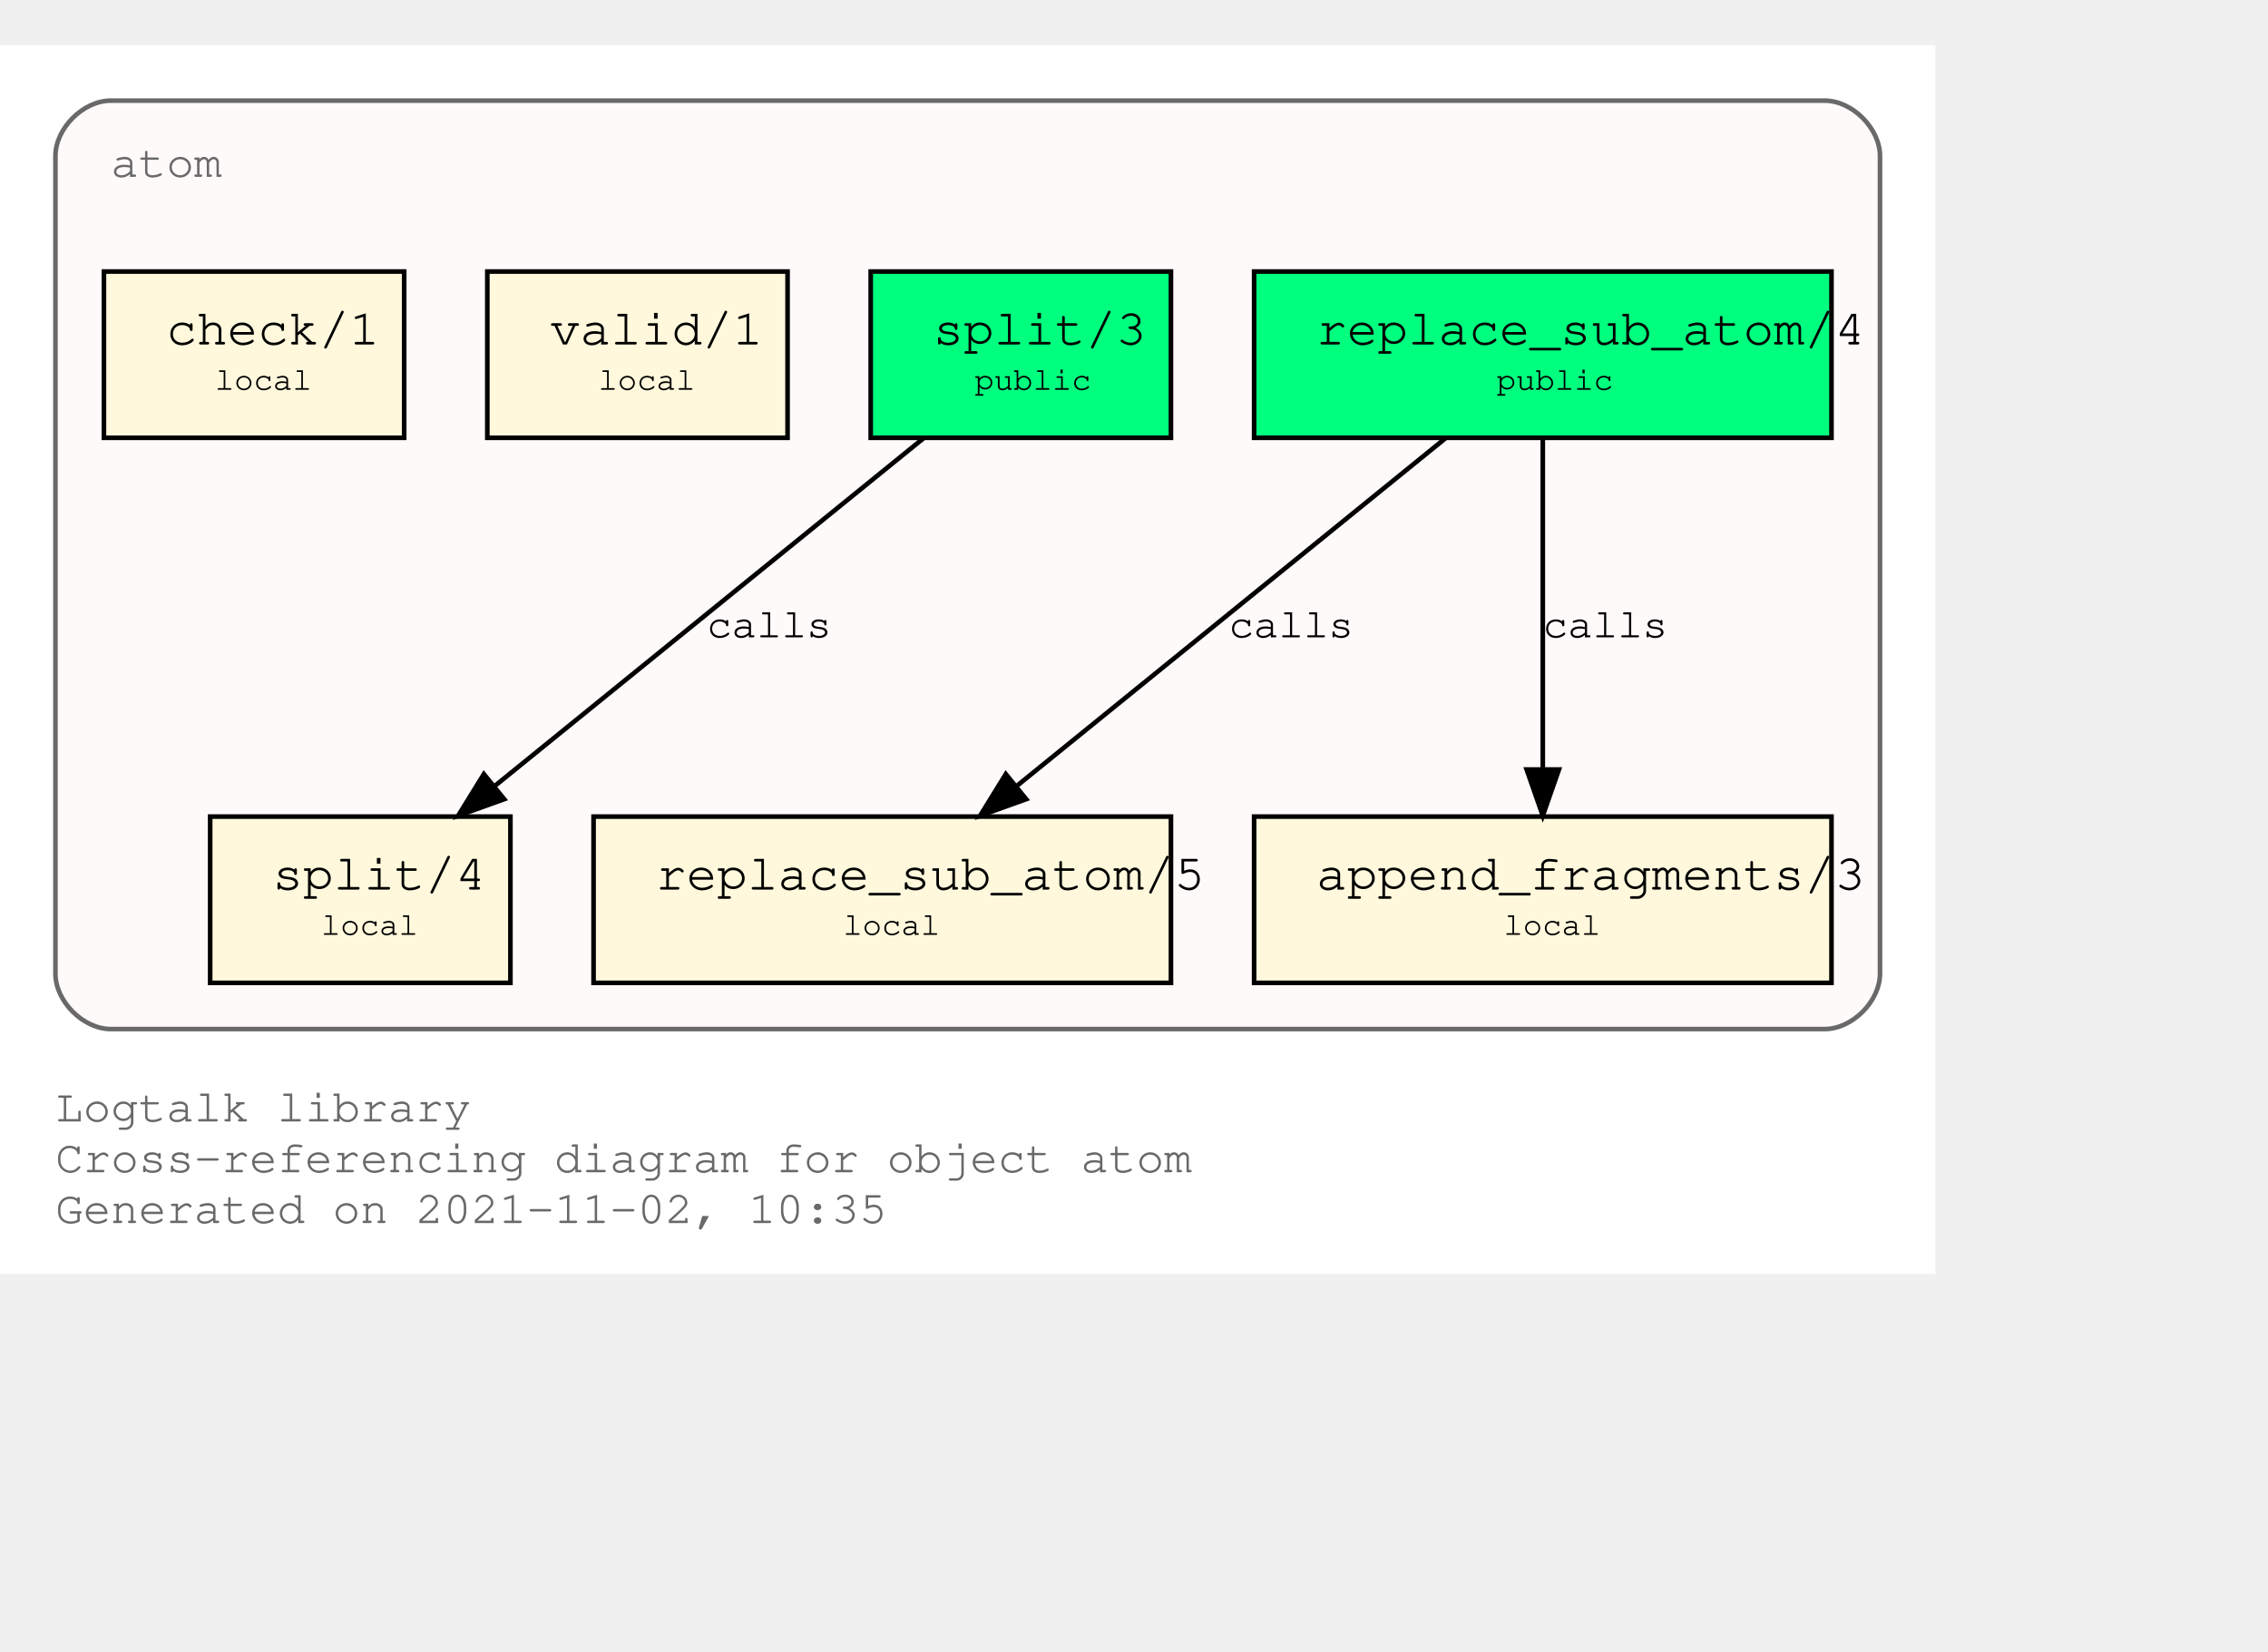
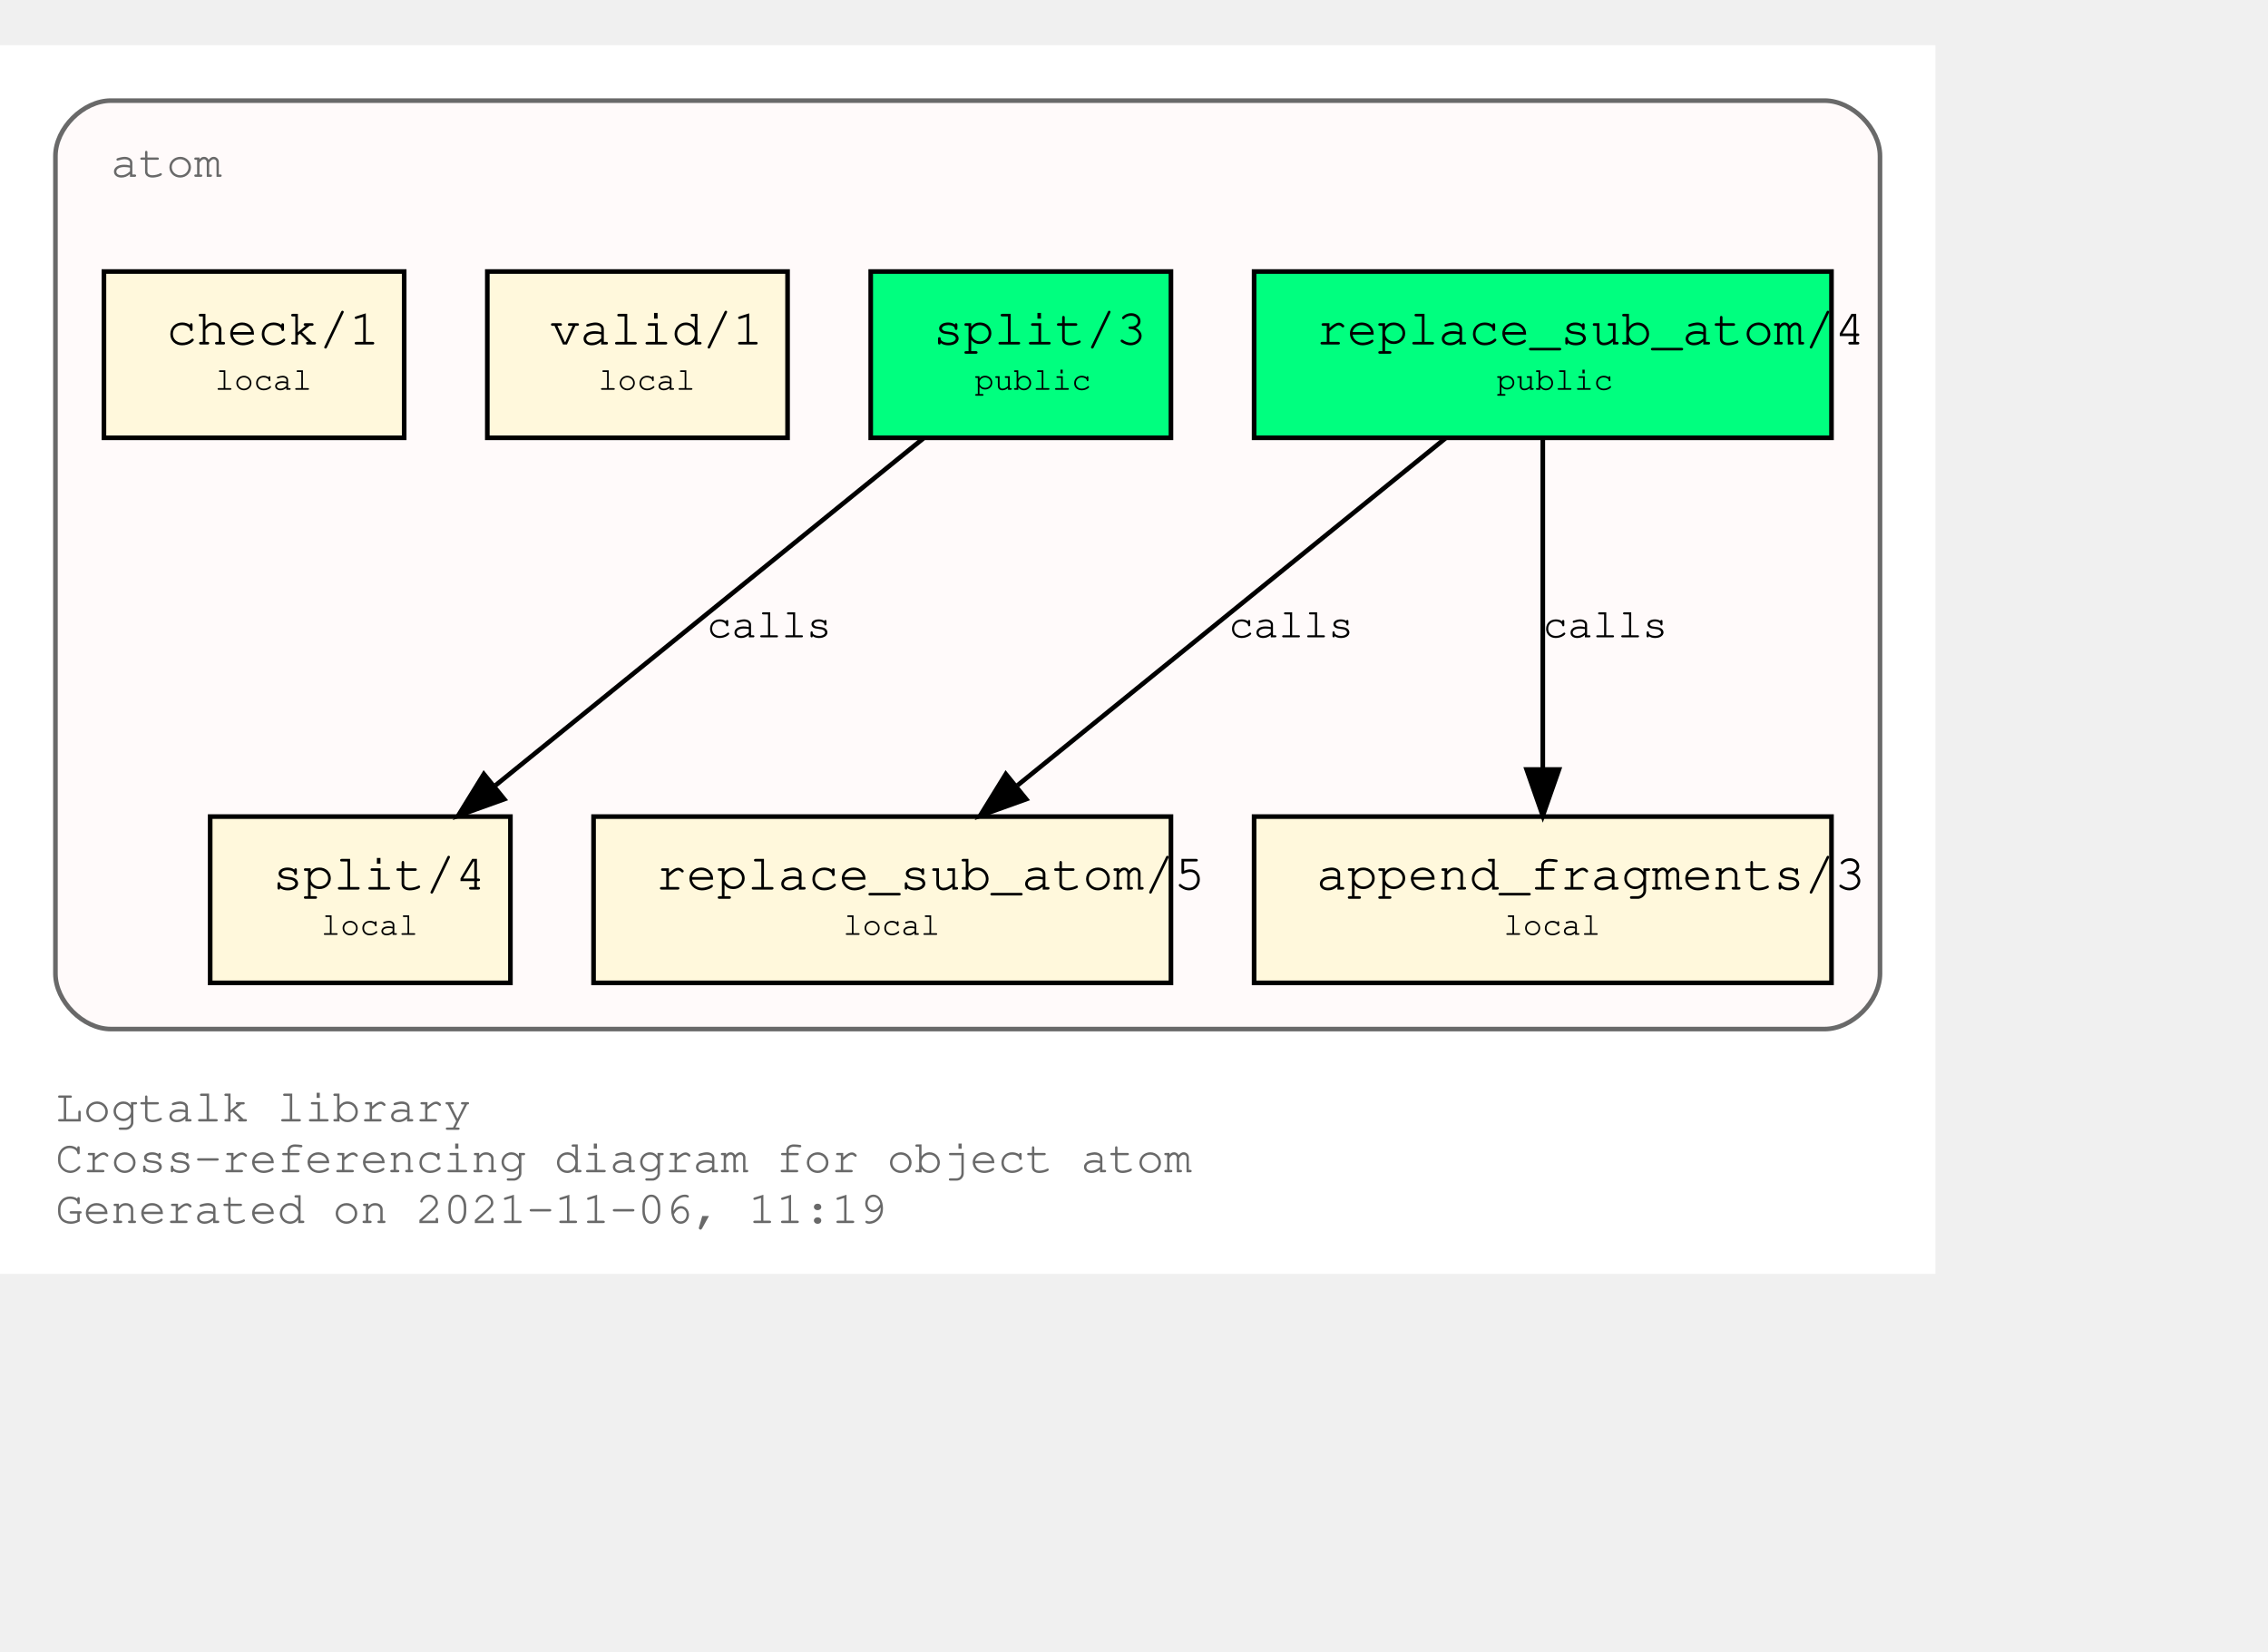
<svg xmlns="http://www.w3.org/2000/svg" xmlns:xlink="http://www.w3.org/1999/xlink" width="563pt" height="410pt" viewBox="72.00 72.00 491.00 338.00">
  <g id="graph0" class="graph" transform="scale(1 1) rotate(0) translate(76 334)">
    <polygon fill="white" stroke="transparent" points="-4,4 -4,-262 415,-262 415,4 -4,4" />
    <text text-anchor="start" x="8" y="-29" font-family="Courier,monospace" font-size="10.00" fill="dimgray">Logtalk library</text>
    <text text-anchor="start" x="8" y="-18" font-family="Courier,monospace" font-size="10.00" fill="dimgray">Cross-referencing diagram for object atom</text>
-     <text text-anchor="start" x="8" y="-7" font-family="Courier,monospace" font-size="10.00" fill="dimgray">Generated on 2021-11-02, 10:35</text>
+     <text text-anchor="start" x="8" y="-7" font-family="Courier,monospace" font-size="10.00" fill="dimgray">Generated on 2021-11-06, 11:19</text>
    <g id="clust1" class="cluster">
      <g id="a_clust1">
        <a xlink:title="atom">
          <path fill="snow" stroke="dimgray" d="M20,-49C20,-49 391,-49 391,-49 397,-49 403,-55 403,-61 403,-61 403,-238 403,-238 403,-244 397,-250 391,-250 391,-250 20,-250 20,-250 14,-250 8,-244 8,-238 8,-238 8,-61 8,-61 8,-55 14,-49 20,-49" />
          <g id="a_clust1_0">
-             <a xlink:href="https://github.com/LogtalkDotOrg/logtalk3/tree/cbba6d9f7efe0ecef480b6200bf5d3edd28fc400/library/types/atom.lgt" xlink:title="https://github.com/LogtalkDotOrg/logtalk3/tree/cbba6d9f7efe0ecef480b6200bf5d3edd28fc400/library/types/atom.lgt">
+             <a xlink:href="https://github.com/LogtalkDotOrg/logtalk3/tree/a3989fb2f1e2fb4f9cfaf08f25bcd7b146d4b396/library/types/atom.lgt" xlink:title="https://github.com/LogtalkDotOrg/logtalk3/tree/a3989fb2f1e2fb4f9cfaf08f25bcd7b146d4b396/library/types/atom.lgt">
              <text text-anchor="start" x="20" y="-233.5" font-family="Courier,monospace" font-size="10.00" fill="dimgray">atom</text>
            </a>
          </g>
        </a>
      </g>
    </g>
    <g id="node1" class="node">
      <g id="a_node1">
-         <a xlink:href="https://github.com/LogtalkDotOrg/logtalk3/tree/cbba6d9f7efe0ecef480b6200bf5d3edd28fc400/library/types/atom.lgt#L32" xlink:title="https://github.com/LogtalkDotOrg/logtalk3/tree/cbba6d9f7efe0ecef480b6200bf5d3edd28fc400/library/types/atom.lgt#L32">
+         <a xlink:href="https://github.com/LogtalkDotOrg/logtalk3/tree/a3989fb2f1e2fb4f9cfaf08f25bcd7b146d4b396/library/types/atom.lgt#L32" xlink:title="https://github.com/LogtalkDotOrg/logtalk3/tree/a3989fb2f1e2fb4f9cfaf08f25bcd7b146d4b396/library/types/atom.lgt#L32">
          <polygon fill="springgreen" stroke="black" points="392.5,-213 267.5,-213 267.5,-177 392.5,-177 392.5,-213" />
          <text text-anchor="start" x="276" y="-197.8" font-family="Courier,monospace" font-size="9.00"> </text>
          <text text-anchor="start" x="281" y="-197.2" font-family="Courier,monospace" font-size="11.00">replace_sub_atom/4</text>
          <text text-anchor="start" x="380" y="-197.8" font-family="Courier,monospace" font-size="9.00"> </text>
          <text text-anchor="start" x="276" y="-186.8" font-family="Courier,monospace" font-size="9.00"> </text>
          <text text-anchor="start" x="320" y="-187.4" font-family="Courier,monospace" font-size="7.00">public</text>
          <text text-anchor="start" x="380" y="-186.8" font-family="Courier,monospace" font-size="9.00"> </text>
        </a>
      </g>
    </g>
    <g id="node4" class="node">
      <g id="a_node4">
-         <a xlink:href="https://github.com/LogtalkDotOrg/logtalk3/tree/cbba6d9f7efe0ecef480b6200bf5d3edd28fc400/library/types/atom.lgt#L54" xlink:title="https://github.com/LogtalkDotOrg/logtalk3/tree/cbba6d9f7efe0ecef480b6200bf5d3edd28fc400/library/types/atom.lgt#L54">
+         <a xlink:href="https://github.com/LogtalkDotOrg/logtalk3/tree/a3989fb2f1e2fb4f9cfaf08f25bcd7b146d4b396/library/types/atom.lgt#L54" xlink:title="https://github.com/LogtalkDotOrg/logtalk3/tree/a3989fb2f1e2fb4f9cfaf08f25bcd7b146d4b396/library/types/atom.lgt#L54">
          <polygon fill="cornsilk" stroke="black" points="249.5,-95 124.5,-95 124.5,-59 249.5,-59 249.5,-95" />
          <text text-anchor="start" x="133" y="-79.8" font-family="Courier,monospace" font-size="9.00"> </text>
          <text text-anchor="start" x="138" y="-79.2" font-family="Courier,monospace" font-size="11.00">replace_sub_atom/5</text>
          <text text-anchor="start" x="237" y="-79.8" font-family="Courier,monospace" font-size="9.00"> </text>
          <text text-anchor="start" x="133" y="-68.8" font-family="Courier,monospace" font-size="9.00"> </text>
          <text text-anchor="start" x="178.5" y="-69.4" font-family="Courier,monospace" font-size="7.00">local</text>
          <text text-anchor="start" x="237" y="-68.8" font-family="Courier,monospace" font-size="9.00"> </text>
        </a>
      </g>
    </g>
    <g id="edge1" class="edge">
      <g id="a_edge1">
-         <a xlink:href="https://github.com/LogtalkDotOrg/logtalk3/tree/cbba6d9f7efe0ecef480b6200bf5d3edd28fc400/library/types/atom.lgt#L46" xlink:title="calls">
+         <a xlink:href="https://github.com/LogtalkDotOrg/logtalk3/tree/a3989fb2f1e2fb4f9cfaf08f25bcd7b146d4b396/library/types/atom.lgt#L46" xlink:title="calls">
          <path fill="none" stroke="black" d="M308.9,-176.88C284.4,-157.01 243.83,-124.1 216.28,-101.76" />
          <polygon fill="black" stroke="black" points="218.16,-98.77 208.19,-95.19 213.75,-104.2 218.16,-98.77" />
        </a>
      </g>
      <g id="a_edge1-label">
-         <a xlink:href="https://github.com/LogtalkDotOrg/logtalk3/tree/cbba6d9f7efe0ecef480b6200bf5d3edd28fc400/library/types/atom.lgt#L46" xlink:title="https://github.com/LogtalkDotOrg/logtalk3/tree/cbba6d9f7efe0ecef480b6200bf5d3edd28fc400/library/types/atom.lgt#L46">
+         <a xlink:href="https://github.com/LogtalkDotOrg/logtalk3/tree/a3989fb2f1e2fb4f9cfaf08f25bcd7b146d4b396/library/types/atom.lgt#L46" xlink:title="https://github.com/LogtalkDotOrg/logtalk3/tree/a3989fb2f1e2fb4f9cfaf08f25bcd7b146d4b396/library/types/atom.lgt#L46">
          <text text-anchor="start" x="262" y="-133.8" font-family="Courier,monospace" font-size="9.00">calls</text>
        </a>
      </g>
    </g>
    <g id="node5" class="node">
      <g id="a_node5">
-         <a xlink:href="https://github.com/LogtalkDotOrg/logtalk3/tree/cbba6d9f7efe0ecef480b6200bf5d3edd28fc400/library/types/atom.lgt#L65" xlink:title="https://github.com/LogtalkDotOrg/logtalk3/tree/cbba6d9f7efe0ecef480b6200bf5d3edd28fc400/library/types/atom.lgt#L65">
+         <a xlink:href="https://github.com/LogtalkDotOrg/logtalk3/tree/a3989fb2f1e2fb4f9cfaf08f25bcd7b146d4b396/library/types/atom.lgt#L65" xlink:title="https://github.com/LogtalkDotOrg/logtalk3/tree/a3989fb2f1e2fb4f9cfaf08f25bcd7b146d4b396/library/types/atom.lgt#L65">
          <polygon fill="cornsilk" stroke="black" points="392.5,-95 267.5,-95 267.5,-59 392.5,-59 392.5,-95" />
          <text text-anchor="start" x="276" y="-79.8" font-family="Courier,monospace" font-size="9.00"> </text>
          <text text-anchor="start" x="281" y="-79.2" font-family="Courier,monospace" font-size="11.00">append_fragments/3</text>
          <text text-anchor="start" x="380" y="-79.8" font-family="Courier,monospace" font-size="9.00"> </text>
          <text text-anchor="start" x="276" y="-68.8" font-family="Courier,monospace" font-size="9.00"> </text>
          <text text-anchor="start" x="321.5" y="-69.4" font-family="Courier,monospace" font-size="7.00">local</text>
          <text text-anchor="start" x="380" y="-68.8" font-family="Courier,monospace" font-size="9.00"> </text>
        </a>
      </g>
    </g>
    <g id="edge2" class="edge">
      <g id="a_edge2">
-         <a xlink:href="https://github.com/LogtalkDotOrg/logtalk3/tree/cbba6d9f7efe0ecef480b6200bf5d3edd28fc400/library/types/atom.lgt#L46" xlink:title="calls">
+         <a xlink:href="https://github.com/LogtalkDotOrg/logtalk3/tree/a3989fb2f1e2fb4f9cfaf08f25bcd7b146d4b396/library/types/atom.lgt#L46" xlink:title="calls">
          <path fill="none" stroke="black" d="M330,-176.88C330,-158.04 330,-127.47 330,-105.3" />
          <polygon fill="black" stroke="black" points="333.5,-105.19 330,-95.19 326.5,-105.19 333.5,-105.19" />
        </a>
      </g>
      <g id="a_edge2-label">
-         <a xlink:href="https://github.com/LogtalkDotOrg/logtalk3/tree/cbba6d9f7efe0ecef480b6200bf5d3edd28fc400/library/types/atom.lgt#L46" xlink:title="https://github.com/LogtalkDotOrg/logtalk3/tree/cbba6d9f7efe0ecef480b6200bf5d3edd28fc400/library/types/atom.lgt#L46">
+         <a xlink:href="https://github.com/LogtalkDotOrg/logtalk3/tree/a3989fb2f1e2fb4f9cfaf08f25bcd7b146d4b396/library/types/atom.lgt#L46" xlink:title="https://github.com/LogtalkDotOrg/logtalk3/tree/a3989fb2f1e2fb4f9cfaf08f25bcd7b146d4b396/library/types/atom.lgt#L46">
          <text text-anchor="start" x="330" y="-133.8" font-family="Courier,monospace" font-size="9.00">calls</text>
        </a>
      </g>
    </g>
    <g id="node2" class="node">
      <g id="a_node2">
-         <a xlink:href="https://github.com/LogtalkDotOrg/logtalk3/tree/cbba6d9f7efe0ecef480b6200bf5d3edd28fc400/library/types/atom.lgt#L39" xlink:title="https://github.com/LogtalkDotOrg/logtalk3/tree/cbba6d9f7efe0ecef480b6200bf5d3edd28fc400/library/types/atom.lgt#L39">
+         <a xlink:href="https://github.com/LogtalkDotOrg/logtalk3/tree/a3989fb2f1e2fb4f9cfaf08f25bcd7b146d4b396/library/types/atom.lgt#L39" xlink:title="https://github.com/LogtalkDotOrg/logtalk3/tree/a3989fb2f1e2fb4f9cfaf08f25bcd7b146d4b396/library/types/atom.lgt#L39">
          <polygon fill="springgreen" stroke="black" points="249.5,-213 184.5,-213 184.5,-177 249.5,-177 249.5,-213" />
          <text text-anchor="start" x="193" y="-197.8" font-family="Courier,monospace" font-size="9.00"> </text>
          <text text-anchor="start" x="198" y="-197.2" font-family="Courier,monospace" font-size="11.00">split/3</text>
          <text text-anchor="start" x="237" y="-197.8" font-family="Courier,monospace" font-size="9.00"> </text>
          <text text-anchor="start" x="193" y="-186.8" font-family="Courier,monospace" font-size="9.00"> </text>
          <text text-anchor="start" x="207" y="-187.4" font-family="Courier,monospace" font-size="7.00">public</text>
          <text text-anchor="start" x="237" y="-186.8" font-family="Courier,monospace" font-size="9.00"> </text>
        </a>
      </g>
    </g>
    <g id="node6" class="node">
      <g id="a_node6">
-         <a xlink:href="https://github.com/LogtalkDotOrg/logtalk3/tree/cbba6d9f7efe0ecef480b6200bf5d3edd28fc400/library/types/atom.lgt#L77" xlink:title="https://github.com/LogtalkDotOrg/logtalk3/tree/cbba6d9f7efe0ecef480b6200bf5d3edd28fc400/library/types/atom.lgt#L77">
+         <a xlink:href="https://github.com/LogtalkDotOrg/logtalk3/tree/a3989fb2f1e2fb4f9cfaf08f25bcd7b146d4b396/library/types/atom.lgt#L77" xlink:title="https://github.com/LogtalkDotOrg/logtalk3/tree/a3989fb2f1e2fb4f9cfaf08f25bcd7b146d4b396/library/types/atom.lgt#L77">
          <polygon fill="cornsilk" stroke="black" points="106.5,-95 41.5,-95 41.5,-59 106.5,-59 106.5,-95" />
          <text text-anchor="start" x="50" y="-79.8" font-family="Courier,monospace" font-size="9.00"> </text>
          <text text-anchor="start" x="55" y="-79.2" font-family="Courier,monospace" font-size="11.00">split/4</text>
          <text text-anchor="start" x="94" y="-79.8" font-family="Courier,monospace" font-size="9.00"> </text>
          <text text-anchor="start" x="50" y="-68.8" font-family="Courier,monospace" font-size="9.00"> </text>
          <text text-anchor="start" x="65.5" y="-69.4" font-family="Courier,monospace" font-size="7.00">local</text>
          <text text-anchor="start" x="94" y="-68.8" font-family="Courier,monospace" font-size="9.00"> </text>
        </a>
      </g>
    </g>
    <g id="edge3" class="edge">
      <g id="a_edge3">
-         <a xlink:href="https://github.com/LogtalkDotOrg/logtalk3/tree/cbba6d9f7efe0ecef480b6200bf5d3edd28fc400/library/types/atom.lgt#L70" xlink:title="calls">
+         <a xlink:href="https://github.com/LogtalkDotOrg/logtalk3/tree/a3989fb2f1e2fb4f9cfaf08f25bcd7b146d4b396/library/types/atom.lgt#L70" xlink:title="calls">
          <path fill="none" stroke="black" d="M195.9,-176.88C171.4,-157.01 130.83,-124.1 103.28,-101.76" />
          <polygon fill="black" stroke="black" points="105.16,-98.77 95.19,-95.19 100.75,-104.2 105.16,-98.77" />
        </a>
      </g>
      <g id="a_edge3-label">
-         <a xlink:href="https://github.com/LogtalkDotOrg/logtalk3/tree/cbba6d9f7efe0ecef480b6200bf5d3edd28fc400/library/types/atom.lgt#L70" xlink:title="https://github.com/LogtalkDotOrg/logtalk3/tree/cbba6d9f7efe0ecef480b6200bf5d3edd28fc400/library/types/atom.lgt#L70">
+         <a xlink:href="https://github.com/LogtalkDotOrg/logtalk3/tree/a3989fb2f1e2fb4f9cfaf08f25bcd7b146d4b396/library/types/atom.lgt#L70" xlink:title="https://github.com/LogtalkDotOrg/logtalk3/tree/a3989fb2f1e2fb4f9cfaf08f25bcd7b146d4b396/library/types/atom.lgt#L70">
          <text text-anchor="start" x="149" y="-133.8" font-family="Courier,monospace" font-size="9.00">calls</text>
        </a>
      </g>
    </g>
    <g id="node3" class="node">
      <g id="a_node3">
-         <a xlink:href="https://github.com/LogtalkDotOrg/logtalk3/tree/cbba6d9f7efe0ecef480b6200bf5d3edd28fc400/library/types/atom.lgt#L88" xlink:title="https://github.com/LogtalkDotOrg/logtalk3/tree/cbba6d9f7efe0ecef480b6200bf5d3edd28fc400/library/types/atom.lgt#L88">
+         <a xlink:href="https://github.com/LogtalkDotOrg/logtalk3/tree/a3989fb2f1e2fb4f9cfaf08f25bcd7b146d4b396/library/types/atom.lgt#L88" xlink:title="https://github.com/LogtalkDotOrg/logtalk3/tree/a3989fb2f1e2fb4f9cfaf08f25bcd7b146d4b396/library/types/atom.lgt#L88">
          <polygon fill="cornsilk" stroke="black" points="166.5,-213 101.5,-213 101.5,-177 166.5,-177 166.5,-213" />
          <text text-anchor="start" x="110" y="-197.8" font-family="Courier,monospace" font-size="9.00"> </text>
          <text text-anchor="start" x="115" y="-197.2" font-family="Courier,monospace" font-size="11.00">valid/1</text>
          <text text-anchor="start" x="154" y="-197.8" font-family="Courier,monospace" font-size="9.00"> </text>
          <text text-anchor="start" x="110" y="-186.8" font-family="Courier,monospace" font-size="9.00"> </text>
          <text text-anchor="start" x="125.5" y="-187.4" font-family="Courier,monospace" font-size="7.00">local</text>
          <text text-anchor="start" x="154" y="-186.8" font-family="Courier,monospace" font-size="9.00"> </text>
        </a>
      </g>
    </g>
    <g id="node7" class="node">
      <g id="a_node7">
-         <a xlink:href="https://github.com/LogtalkDotOrg/logtalk3/tree/cbba6d9f7efe0ecef480b6200bf5d3edd28fc400/library/types/atom.lgt#L91" xlink:title="https://github.com/LogtalkDotOrg/logtalk3/tree/cbba6d9f7efe0ecef480b6200bf5d3edd28fc400/library/types/atom.lgt#L91">
+         <a xlink:href="https://github.com/LogtalkDotOrg/logtalk3/tree/a3989fb2f1e2fb4f9cfaf08f25bcd7b146d4b396/library/types/atom.lgt#L91" xlink:title="https://github.com/LogtalkDotOrg/logtalk3/tree/a3989fb2f1e2fb4f9cfaf08f25bcd7b146d4b396/library/types/atom.lgt#L91">
          <polygon fill="cornsilk" stroke="black" points="83.5,-213 18.5,-213 18.5,-177 83.5,-177 83.5,-213" />
          <text text-anchor="start" x="27" y="-197.8" font-family="Courier,monospace" font-size="9.00"> </text>
          <text text-anchor="start" x="32" y="-197.2" font-family="Courier,monospace" font-size="11.00">check/1</text>
          <text text-anchor="start" x="71" y="-197.8" font-family="Courier,monospace" font-size="9.00"> </text>
          <text text-anchor="start" x="27" y="-186.8" font-family="Courier,monospace" font-size="9.00"> </text>
          <text text-anchor="start" x="42.5" y="-187.4" font-family="Courier,monospace" font-size="7.00">local</text>
          <text text-anchor="start" x="71" y="-186.8" font-family="Courier,monospace" font-size="9.00"> </text>
        </a>
      </g>
    </g>
  </g>
</svg>
